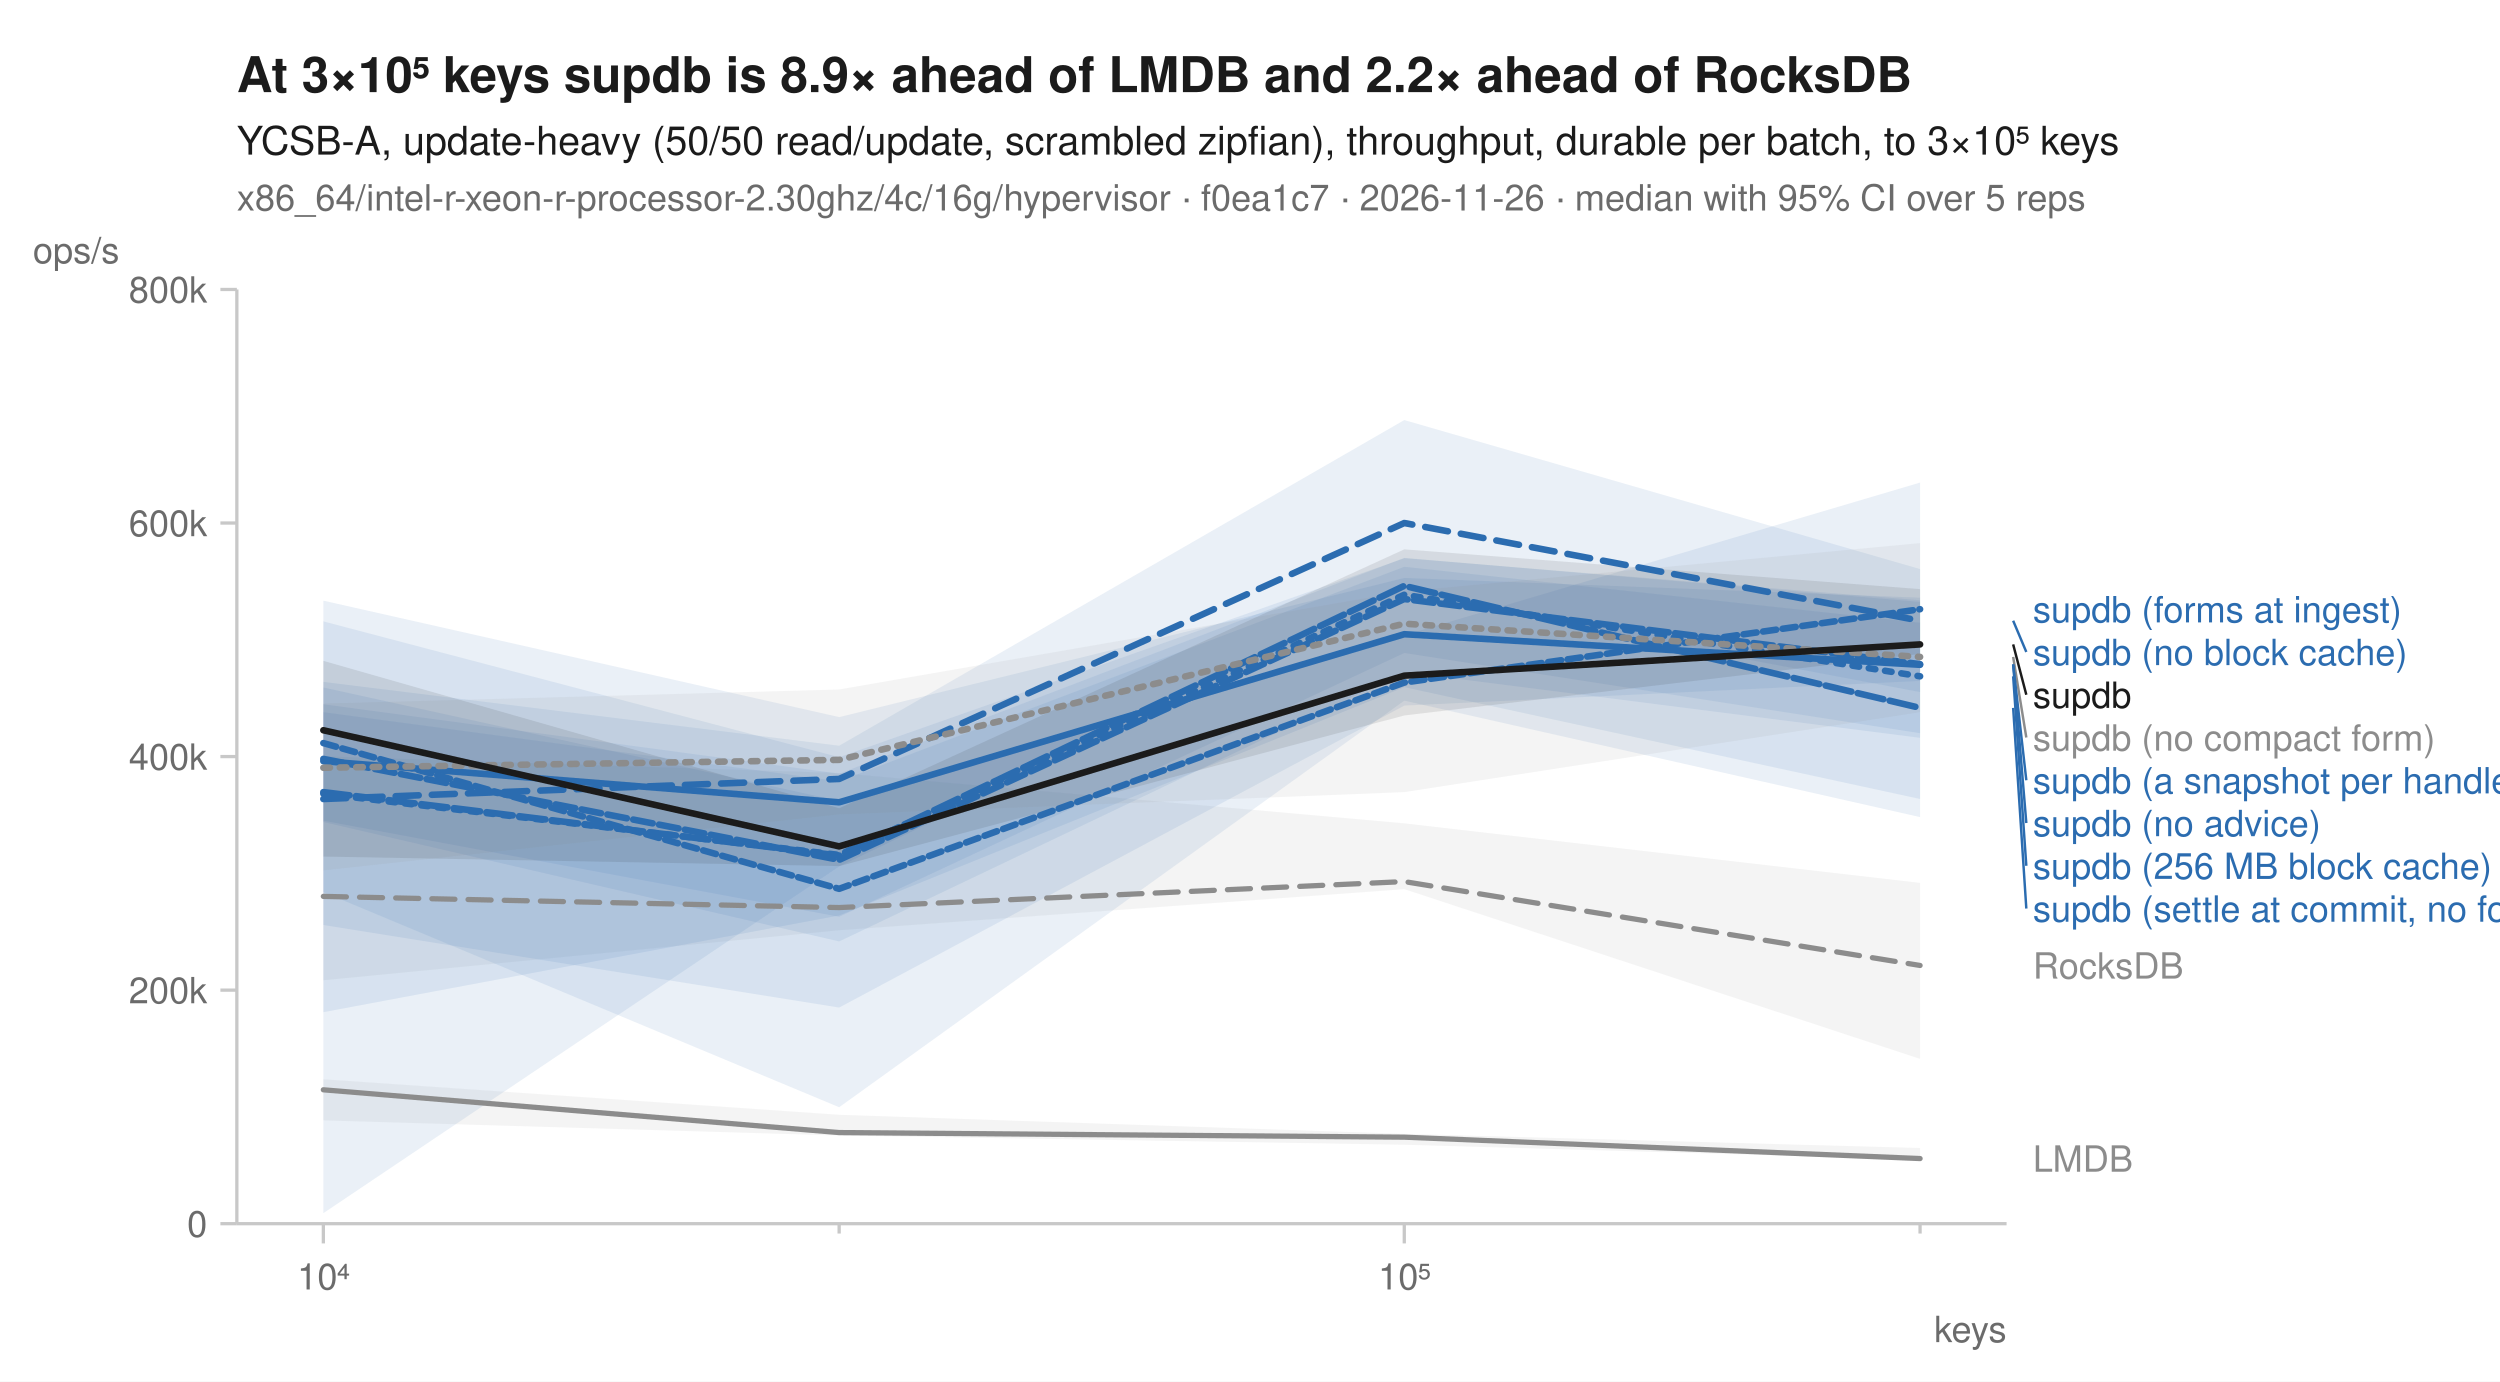
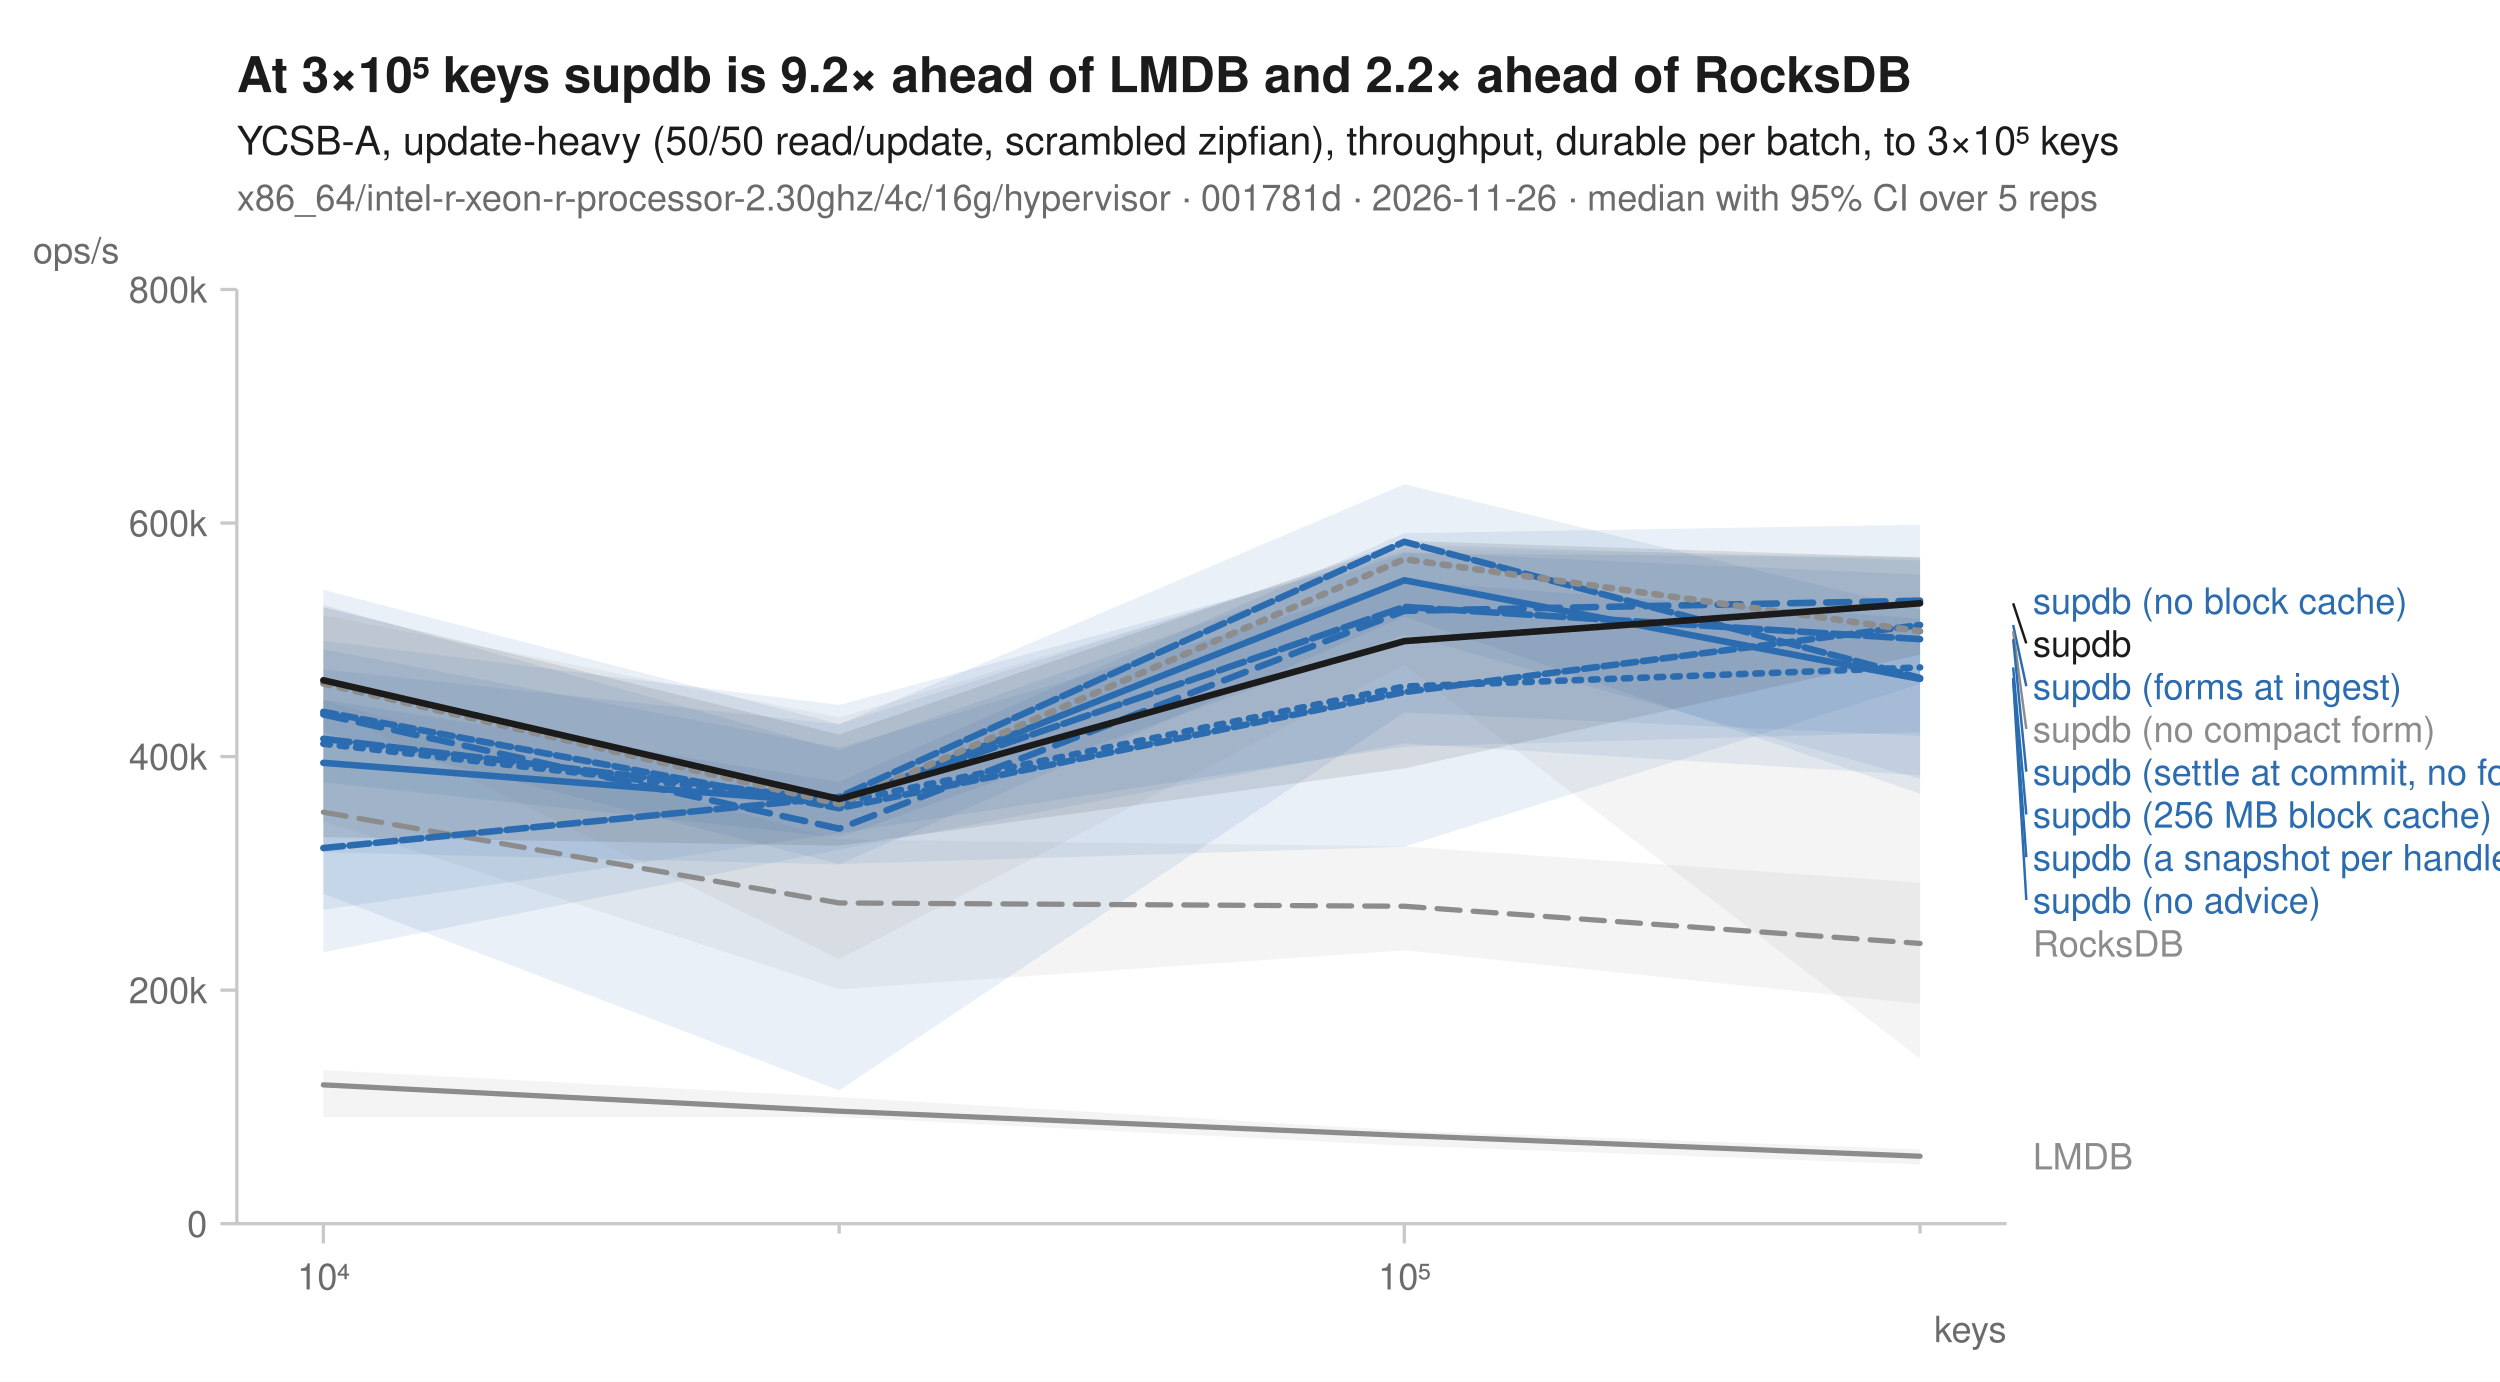
<svg xmlns="http://www.w3.org/2000/svg" width="760" height="420" viewBox="0 0 760 420" font-family="-apple-system, BlinkMacSystemFont, 'Segoe UI', Helvetica, Arial, sans-serif" fill="#1b1b1b">
  <rect width="760" height="420" fill="white" />
-   <text x="72" y="28" font-size="15" font-weight="600">At 3×10⁵ keys supdb is 8.9× ahead of LMDB and 2.2× ahead of RocksDB</text>
+   <text x="72" y="28" font-size="15" font-weight="600">At 3×10⁵ keys supdb is 9.2× ahead of LMDB and 2.2× ahead of RocksDB</text>
  <text x="72" y="47" font-size="12">YCSB-A, update-heavy (50/50 read/update, scrambled zipfian), throughput, durable per batch, to 3×10⁵ keys</text>
-   <text x="72" y="64" font-size="11" fill="#6b6b6b">x86_64/intel-r-xeon-r-processor-2.30ghz/4c/16g/hypervisor · f0ea1c7 · 2026-11-26 · median with 95% CI over 5 reps</text>
+   <text x="72" y="64" font-size="11" fill="#6b6b6b">x86_64/intel-r-xeon-r-processor-2.30ghz/4c/16g/hypervisor · 001781d · 2026-11-26 · median with 95% CI over 5 reps</text>
  <line x1="72" y1="372" x2="610" y2="372" stroke="#c8c8c8" stroke-width="1" />
  <line x1="72" y1="88" x2="72" y2="372" stroke="#c8c8c8" stroke-width="1" />
  <line x1="98.3" y1="372" x2="98.3" y2="378" stroke="#c8c8c8" stroke-width="1" />
  <text x="98.3" y="392" font-size="11" text-anchor="middle" fill="#6b6b6b">10⁴</text>
  <line x1="255.1" y1="372" x2="255.1" y2="375" stroke="#c8c8c8" stroke-width="1" />
  <line x1="426.9" y1="372" x2="426.9" y2="378" stroke="#c8c8c8" stroke-width="1" />
  <text x="426.9" y="392" font-size="11" text-anchor="middle" fill="#6b6b6b">10⁵</text>
  <line x1="583.7" y1="372" x2="583.7" y2="375" stroke="#c8c8c8" stroke-width="1" />
  <text x="610" y="408" font-size="11" text-anchor="end" fill="#6b6b6b">keys</text>
  <line x1="67" y1="372.0" x2="72" y2="372.0" stroke="#c8c8c8" stroke-width="1" />
  <text x="63" y="376.0" font-size="11" text-anchor="end" fill="#6b6b6b">0</text>
  <line x1="67" y1="301.0" x2="72" y2="301.0" stroke="#c8c8c8" stroke-width="1" />
  <text x="63" y="305.0" font-size="11" text-anchor="end" fill="#6b6b6b">200k</text>
  <line x1="67" y1="230.0" x2="72" y2="230.0" stroke="#c8c8c8" stroke-width="1" />
  <text x="63" y="234.0" font-size="11" text-anchor="end" fill="#6b6b6b">400k</text>
  <line x1="67" y1="159.0" x2="72" y2="159.0" stroke="#c8c8c8" stroke-width="1" />
  <text x="63" y="163.0" font-size="11" text-anchor="end" fill="#6b6b6b">600k</text>
  <line x1="67" y1="88.0" x2="72" y2="88.0" stroke="#c8c8c8" stroke-width="1" />
  <text x="63" y="92.0" font-size="11" text-anchor="end" fill="#6b6b6b">800k</text>
  <text x="10" y="80" font-size="11" text-anchor="start" fill="#6b6b6b">ops/s</text>
-   <path d="M98.3,229.9 L255.1,235.0 L426.9,250.3 L583.7,268.4 L583.7,321.9 L426.9,270.3 L255.1,282.8 L98.3,298.0 Z" fill="#8c8c8c" fill-opacity="0.10" />
-   <path d="M98.3,328.1 L255.1,338.9 L426.9,344.7 L583.7,349.0 L583.7,352.5 L426.9,348.0 L255.1,345.2 L98.3,340.6 Z" fill="#8c8c8c" fill-opacity="0.10" />
-   <path d="M98.3,216.5 L255.1,237.5 L426.9,172.3 L583.7,189.3 L583.7,248.4 L426.9,213.0 L255.1,336.6 L98.3,271.2 Z" fill="#2b6cb0" fill-opacity="0.10" />
-   <path d="M98.3,207.3 L255.1,226.7 L426.9,127.7 L583.7,173.0 L583.7,210.4 L426.9,180.8 L255.1,263.4 L98.3,368.8 Z" fill="#2b6cb0" fill-opacity="0.10" />
-   <path d="M98.3,182.6 L255.1,218.0 L426.9,175.7 L583.7,181.7 L583.7,242.9 L426.9,208.9 L255.1,278.3 L98.3,307.7 Z" fill="#2b6cb0" fill-opacity="0.10" />
-   <path d="M98.3,214.1 L255.1,235.2 L426.9,169.6 L583.7,183.0 L583.7,224.3 L426.9,204.3 L255.1,286.2 L98.3,249.9 Z" fill="#2b6cb0" fill-opacity="0.10" />
-   <path d="M98.3,188.9 L255.1,230.2 L426.9,169.7 L583.7,182.5 L583.7,222.9 L426.9,198.5 L255.1,278.7 L98.3,249.5 Z" fill="#2b6cb0" fill-opacity="0.10" />
-   <path d="M98.3,209.0 L255.1,243.5 L426.9,193.1 L583.7,146.7 L583.7,207.0 L426.9,214.5 L255.1,306.3 L98.3,281.2 Z" fill="#2b6cb0" fill-opacity="0.10" />
-   <path d="M98.3,213.9 L255.1,209.6 L426.9,179.8 L583.7,165.1 L583.7,216.5 L426.9,240.8 L255.1,247.6 L98.3,264.6 Z" fill="#8c8c8c" fill-opacity="0.10" />
-   <path d="M98.3,200.9 L255.1,245.7 L426.9,167.0 L583.7,179.1 L583.7,198.8 L426.9,217.5 L255.1,263.3 L98.3,260.4 Z" fill="#1b1b1b" fill-opacity="0.10" />
-   <path d="M98.3,272.5 L255.1,275.9 L426.9,268.0 L583.7,293.5 " fill="none" stroke="#8c8c8c" stroke-width="1.6" stroke-linejoin="round" stroke-linecap="round" stroke-dasharray="7,4" />
-   <path d="M98.3,331.3 L255.1,344.3 L426.9,345.7 L583.7,352.2 " fill="none" stroke="#8c8c8c" stroke-width="1.6" stroke-linejoin="round" stroke-linecap="round" />
-   <path d="M98.3,241.3 L255.1,259.9 L426.9,180.8 L583.7,205.6 " fill="none" stroke="#2b6cb0" stroke-width="2" stroke-linejoin="round" stroke-linecap="round" stroke-dasharray="2,3" />
-   <path d="M98.3,242.9 L255.1,236.8 L426.9,159.0 L583.7,188.7 " fill="none" stroke="#2b6cb0" stroke-width="2" stroke-linejoin="round" stroke-linecap="round" stroke-dasharray="7,4" />
-   <path d="M98.3,231.4 L255.1,243.9 L426.9,192.8 L583.7,202.1 " fill="none" stroke="#2b6cb0" stroke-width="2" stroke-linejoin="round" stroke-linecap="round" />
-   <path d="M98.3,230.7 L255.1,261.4 L426.9,182.1 L583.7,201.9 " fill="none" stroke="#2b6cb0" stroke-width="2" stroke-linejoin="round" stroke-linecap="round" stroke-dasharray="6,2" />
-   <path d="M98.3,240.8 L255.1,260.1 L426.9,178.1 L583.7,215.2 " fill="none" stroke="#2b6cb0" stroke-width="2" stroke-linejoin="round" stroke-linecap="round" stroke-dasharray="8,2" />
-   <path d="M98.3,225.9 L255.1,270.2 L426.9,207.5 L583.7,185.2 " fill="none" stroke="#2b6cb0" stroke-width="2" stroke-linejoin="round" stroke-linecap="round" stroke-dasharray="4,2" />
-   <path d="M98.3,233.4 L255.1,231.0 L426.9,189.6 L583.7,199.7 " fill="none" stroke="#8c8c8c" stroke-width="2" stroke-linejoin="round" stroke-linecap="round" stroke-dasharray="2,3" />
-   <path d="M98.3,222.0 L255.1,257.3 L426.9,205.4 L583.7,195.9 " fill="none" stroke="#1b1b1b" stroke-width="2" stroke-linejoin="round" stroke-linecap="round" />
-   <text x="618.0" y="189.2" font-size="11" fill="#2b6cb0">supdb (forms at ingest)</text>
-   <line x1="612.0" y1="188.7" x2="616.0" y2="198.2" stroke="#2b6cb0" stroke-width="0.75" />
-   <text x="618.0" y="202.2" font-size="11" fill="#2b6cb0">supdb (no block cache)</text>
-   <line x1="612.0" y1="195.9" x2="616.0" y2="211.2" stroke="#1b1b1b" stroke-width="0.75" />
-   <text x="618.0" y="215.2" font-size="11" fill="#1b1b1b">supdb</text>
-   <line x1="612.0" y1="199.7" x2="616.0" y2="224.2" stroke="#8c8c8c" stroke-width="0.75" />
-   <text x="618.0" y="228.2" font-size="11" fill="#8c8c8c">supdb (no compact form)</text>
-   <line x1="612.0" y1="201.9" x2="616.0" y2="237.2" stroke="#2b6cb0" stroke-width="0.75" />
-   <text x="618.0" y="241.2" font-size="11" fill="#2b6cb0">supdb (a snapshot per handle)</text>
-   <line x1="612.0" y1="202.1" x2="616.0" y2="250.2" stroke="#2b6cb0" stroke-width="0.75" />
-   <text x="618.0" y="254.2" font-size="11" fill="#2b6cb0">supdb (no advice)</text>
-   <line x1="612.0" y1="205.6" x2="616.0" y2="263.2" stroke="#2b6cb0" stroke-width="0.75" />
-   <text x="618.0" y="267.2" font-size="11" fill="#2b6cb0">supdb (256 MB block cache)</text>
-   <line x1="612.0" y1="215.2" x2="616.0" y2="276.2" stroke="#2b6cb0" stroke-width="0.75" />
-   <text x="618.0" y="280.2" font-size="11" fill="#2b6cb0">supdb (settle at commit, no forms)</text>
-   <text x="618.0" y="297.5" font-size="11" fill="#8c8c8c">RocksDB</text>
-   <text x="618.0" y="356.2" font-size="11" fill="#8c8c8c">LMDB</text>
+   <path d="M98.3,213.0 L255.1,255.2 L426.9,257.3 L583.7,268.3 L583.7,305.2 L426.9,288.9 L255.1,300.7 L98.3,249.7 Z" fill="#8c8c8c" fill-opacity="0.10" />
+   <path d="M98.3,325.3 L255.1,333.5 L426.9,343.7 L583.7,349.4 L583.7,354.0 L426.9,348.3 L255.1,339.6 L98.3,339.6 Z" fill="#8c8c8c" fill-opacity="0.10" />
+   <path d="M98.3,197.4 L255.1,227.3 L426.9,176.7 L583.7,188.1 L583.7,235.7 L426.9,226.0 L255.1,258.3 L98.3,289.5 Z" fill="#2b6cb0" fill-opacity="0.10" />
+   <path d="M98.3,183.9 L255.1,228.1 L426.9,168.2 L583.7,169.5 L583.7,236.8 L426.9,192.9 L255.1,254.6 L98.3,237.8 Z" fill="#2b6cb0" fill-opacity="0.10" />
+   <path d="M98.3,203.5 L255.1,220.2 L426.9,147.2 L583.7,185.4 L583.7,223.7 L426.9,216.6 L255.1,331.5 L98.3,271.7 Z" fill="#2b6cb0" fill-opacity="0.10" />
+   <path d="M98.3,212.7 L255.1,237.7 L426.9,162.1 L583.7,159.5 L583.7,241.3 L426.9,187.4 L255.1,262.8 L98.3,259.1 Z" fill="#2b6cb0" fill-opacity="0.10" />
+   <path d="M98.3,194.8 L255.1,214.3 L426.9,167.8 L583.7,174.7 L583.7,222.6 L426.9,227.0 L255.1,253.3 L98.3,276.6 Z" fill="#2b6cb0" fill-opacity="0.10" />
+   <path d="M98.3,179.3 L255.1,220.1 L426.9,165.5 L583.7,170.4 L583.7,208.0 L426.9,257.4 L255.1,262.7 L98.3,222.7 Z" fill="#2b6cb0" fill-opacity="0.10" />
+   <path d="M98.3,187.0 L255.1,218.1 L426.9,166.8 L583.7,169.2 L583.7,321.8 L426.9,202.1 L255.1,291.6 L98.3,214.9 Z" fill="#8c8c8c" fill-opacity="0.10" />
+   <path d="M98.3,184.6 L255.1,223.3 L426.9,164.4 L583.7,169.5 L583.7,199.0 L426.9,233.6 L255.1,257.1 L98.3,254.5 Z" fill="#1b1b1b" fill-opacity="0.10" />
+   <path d="M98.3,246.9 L255.1,274.5 L426.9,275.5 L583.7,286.8 " fill="none" stroke="#8c8c8c" stroke-width="1.6" stroke-linejoin="round" stroke-linecap="round" stroke-dasharray="7,4" />
+   <path d="M98.3,329.8 L255.1,337.8 L426.9,345.2 L583.7,351.5 " fill="none" stroke="#8c8c8c" stroke-width="1.6" stroke-linejoin="round" stroke-linecap="round" />
+   <path d="M98.3,226.1 L255.1,244.0 L426.9,208.7 L583.7,202.9 " fill="none" stroke="#2b6cb0" stroke-width="2" stroke-linejoin="round" stroke-linecap="round" stroke-dasharray="2,3" />
+   <path d="M98.3,217.2 L255.1,251.9 L426.9,185.7 L583.7,182.6 " fill="none" stroke="#2b6cb0" stroke-width="2" stroke-linejoin="round" stroke-linecap="round" stroke-dasharray="7,4" />
+   <path d="M98.3,231.9 L255.1,244.1 L426.9,176.4 L583.7,206.4 " fill="none" stroke="#2b6cb0" stroke-width="2" stroke-linejoin="round" stroke-linecap="round" />
+   <path d="M98.3,257.8 L255.1,242.3 L426.9,164.7 L583.7,206.1 " fill="none" stroke="#2b6cb0" stroke-width="2" stroke-linejoin="round" stroke-linecap="round" stroke-dasharray="6,2" />
+   <path d="M98.3,224.6 L255.1,243.4 L426.9,184.5 L583.7,194.3 " fill="none" stroke="#2b6cb0" stroke-width="2" stroke-linejoin="round" stroke-linecap="round" stroke-dasharray="8,2" />
+   <path d="M98.3,216.4 L255.1,245.7 L426.9,210.4 L583.7,190.0 " fill="none" stroke="#2b6cb0" stroke-width="2" stroke-linejoin="round" stroke-linecap="round" stroke-dasharray="4,2" />
+   <path d="M98.3,207.8 L255.1,244.4 L426.9,170.0 L583.7,191.9 " fill="none" stroke="#8c8c8c" stroke-width="2" stroke-linejoin="round" stroke-linecap="round" stroke-dasharray="2,3" />
+   <path d="M98.3,206.8 L255.1,242.9 L426.9,194.9 L583.7,183.4 " fill="none" stroke="#1b1b1b" stroke-width="2" stroke-linejoin="round" stroke-linecap="round" />
+   <text x="618.0" y="186.6" font-size="11" fill="#2b6cb0">supdb (no block cache)</text>
+   <line x1="612.0" y1="183.4" x2="616.0" y2="195.6" stroke="#1b1b1b" stroke-width="0.75" />
+   <text x="618.0" y="199.6" font-size="11" fill="#1b1b1b">supdb</text>
+   <line x1="612.0" y1="190.0" x2="616.0" y2="208.6" stroke="#2b6cb0" stroke-width="0.75" />
+   <text x="618.0" y="212.6" font-size="11" fill="#2b6cb0">supdb (forms at ingest)</text>
+   <line x1="612.0" y1="191.9" x2="616.0" y2="221.6" stroke="#8c8c8c" stroke-width="0.75" />
+   <text x="618.0" y="225.6" font-size="11" fill="#8c8c8c">supdb (no compact form)</text>
+   <line x1="612.0" y1="194.3" x2="616.0" y2="234.6" stroke="#2b6cb0" stroke-width="0.75" />
+   <text x="618.0" y="238.6" font-size="11" fill="#2b6cb0">supdb (settle at commit, no forms)</text>
+   <line x1="612.0" y1="202.9" x2="616.0" y2="247.6" stroke="#2b6cb0" stroke-width="0.75" />
+   <text x="618.0" y="251.6" font-size="11" fill="#2b6cb0">supdb (256 MB block cache)</text>
+   <line x1="612.0" y1="206.1" x2="616.0" y2="260.6" stroke="#2b6cb0" stroke-width="0.75" />
+   <text x="618.0" y="264.6" font-size="11" fill="#2b6cb0">supdb (a snapshot per handle)</text>
+   <line x1="612.0" y1="206.4" x2="616.0" y2="273.6" stroke="#2b6cb0" stroke-width="0.75" />
+   <text x="618.0" y="277.6" font-size="11" fill="#2b6cb0">supdb (no advice)</text>
+   <text x="618.0" y="290.8" font-size="11" fill="#8c8c8c">RocksDB</text>
+   <text x="618.0" y="355.5" font-size="11" fill="#8c8c8c">LMDB</text>
</svg>
